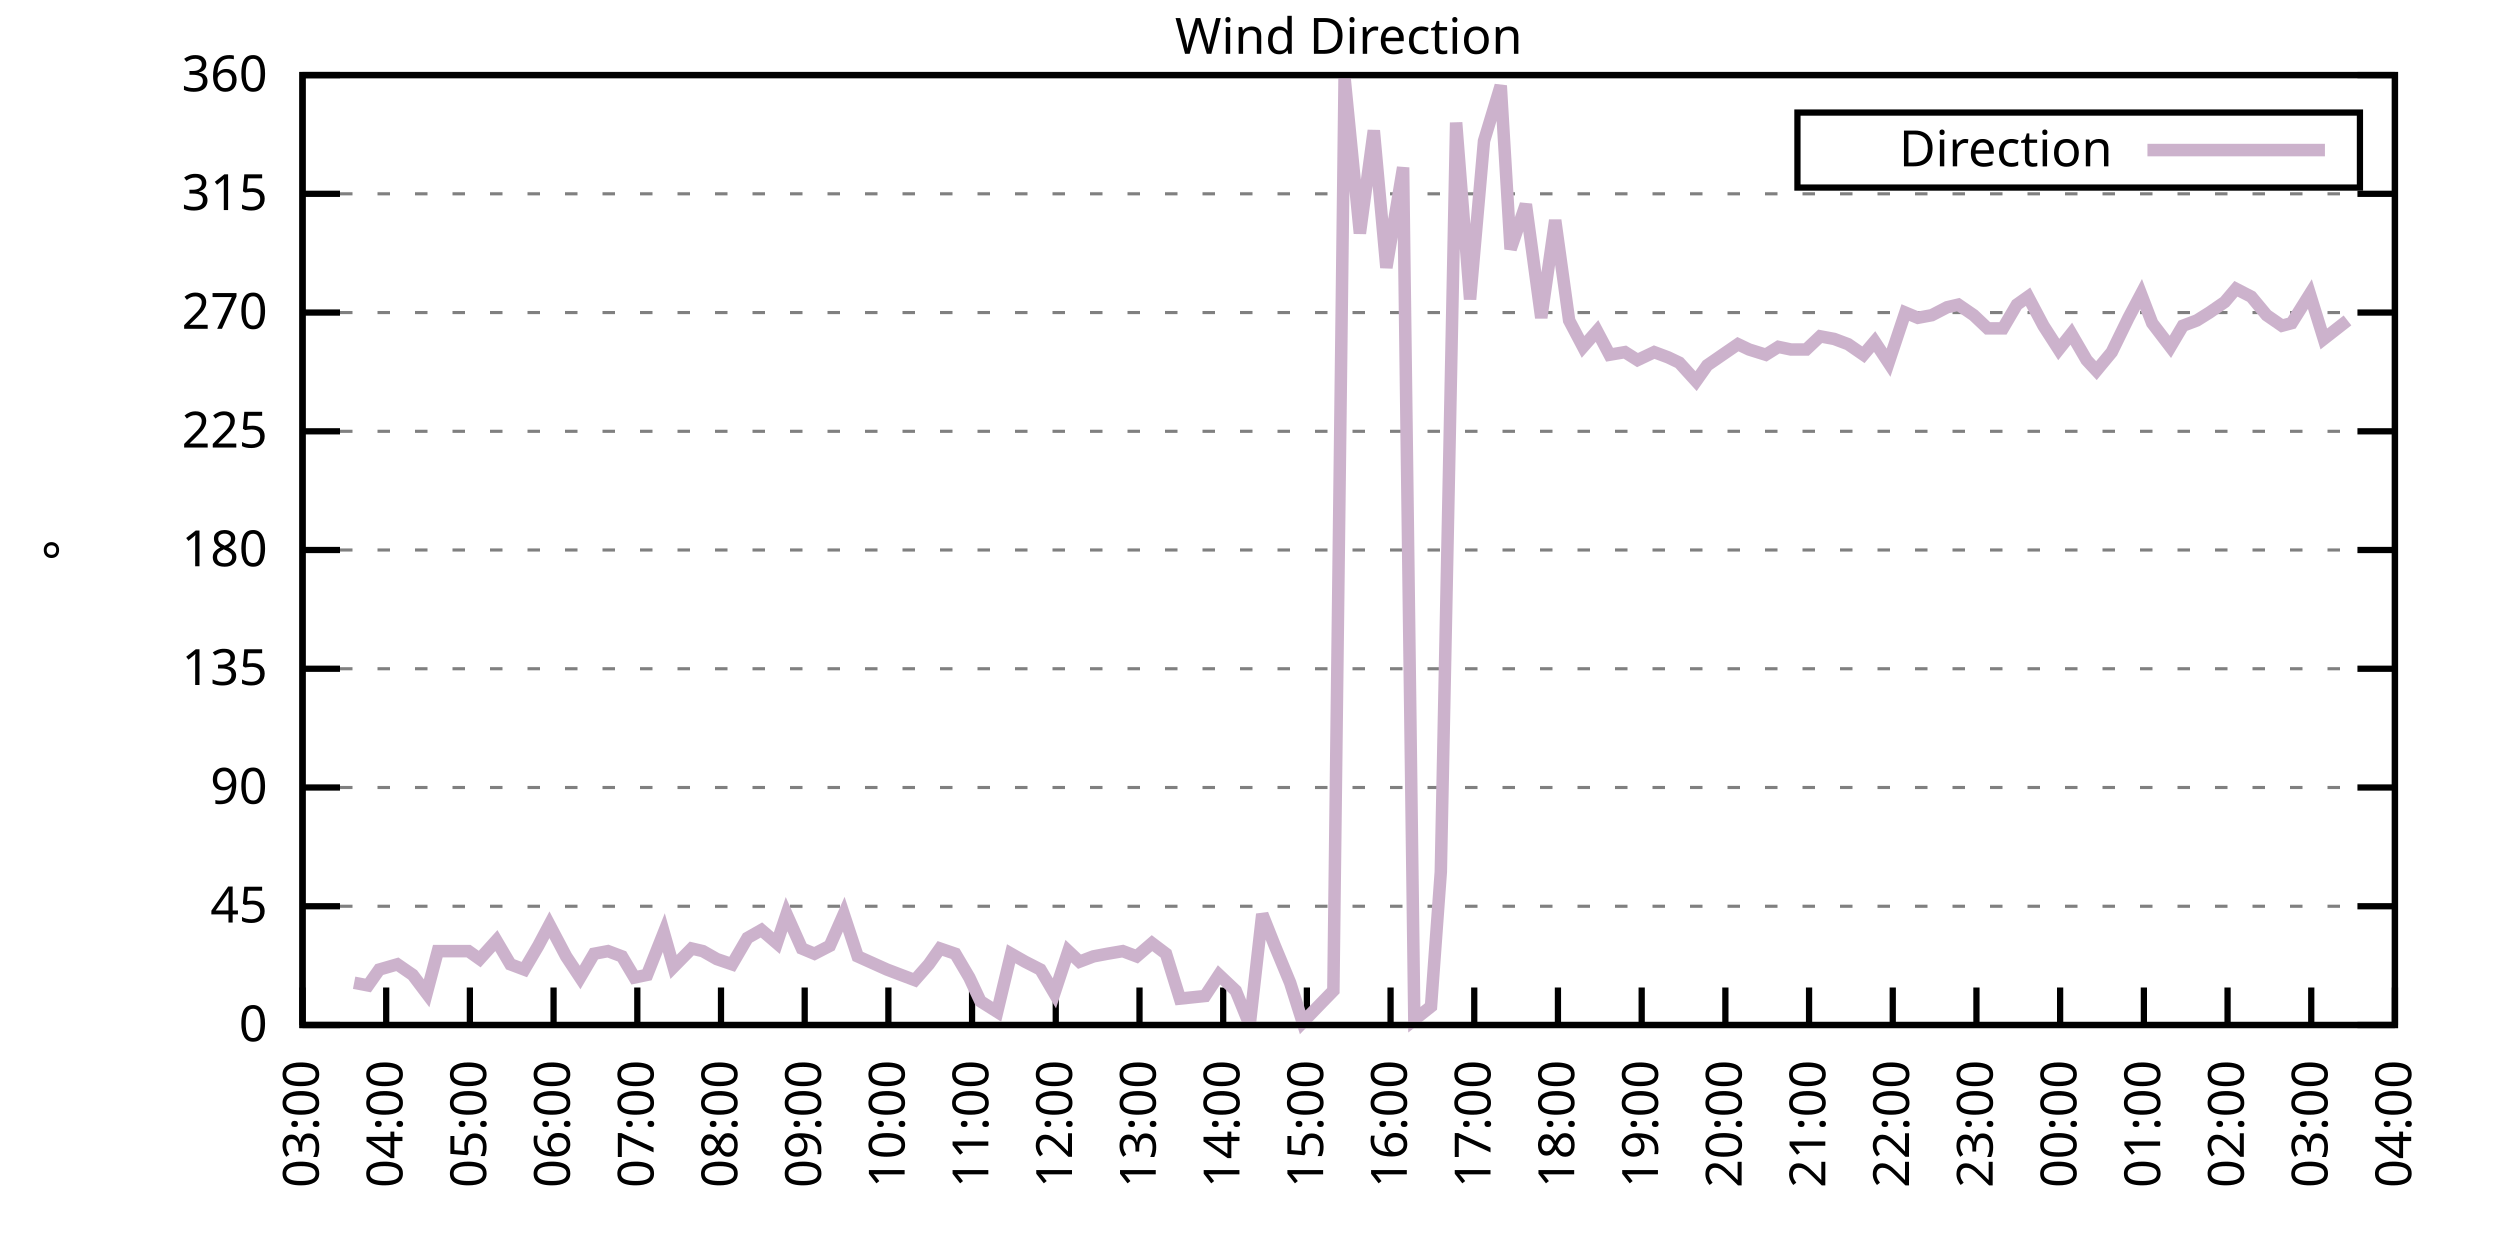
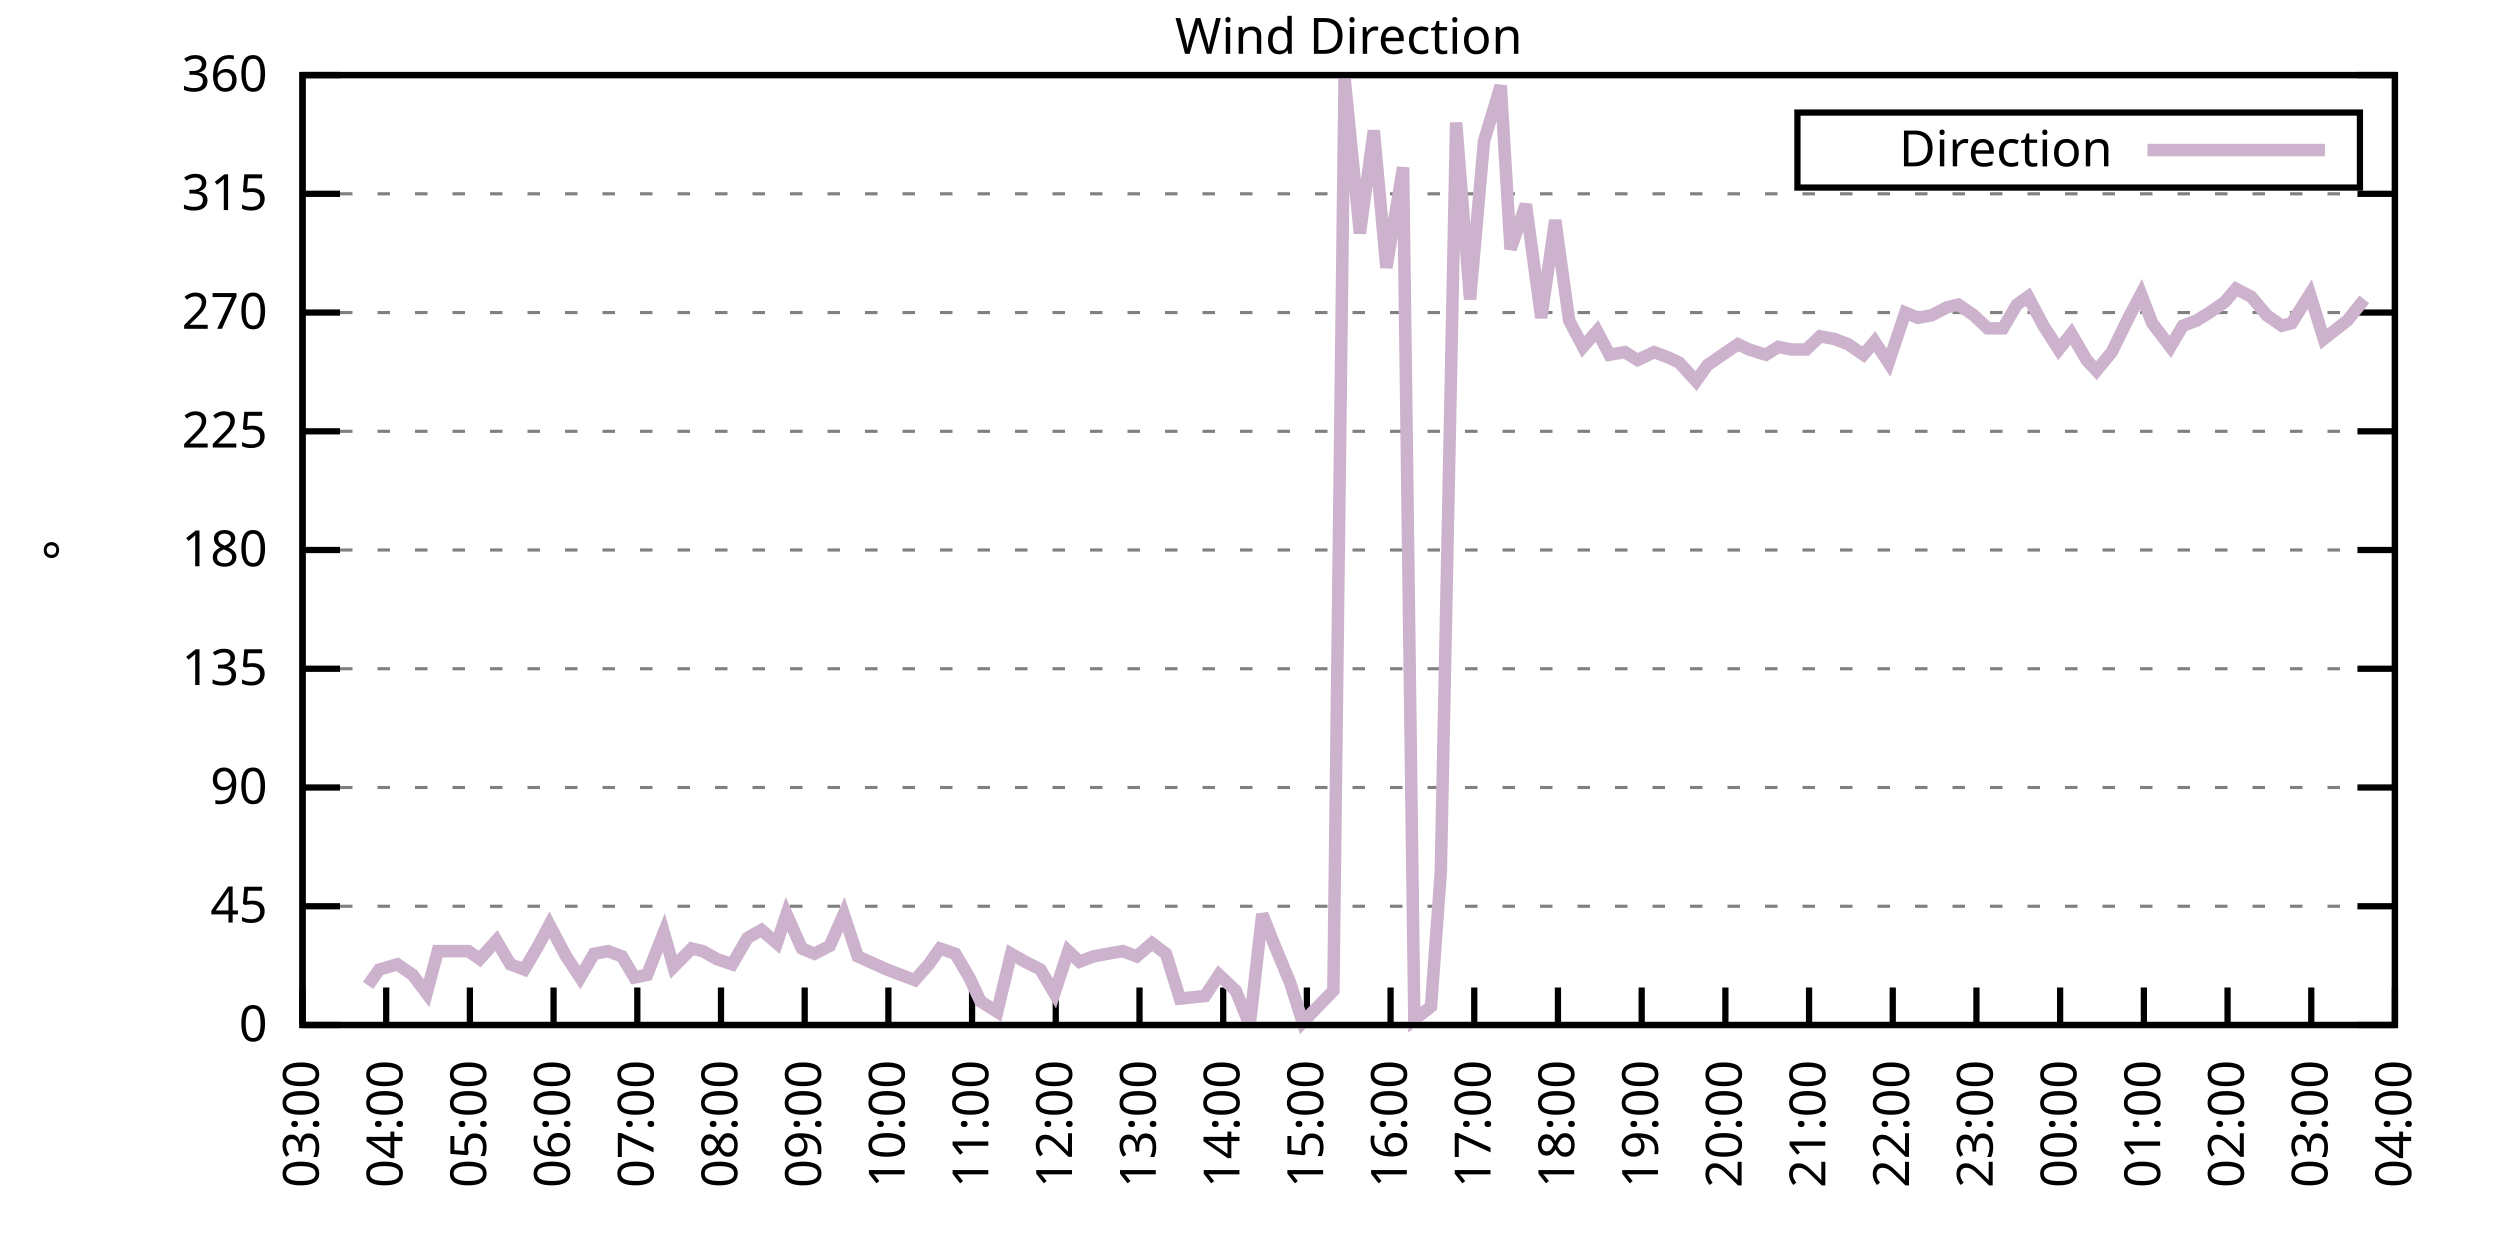
<svg xmlns="http://www.w3.org/2000/svg" xmlns:xlink="http://www.w3.org/1999/xlink" width="400" height="200" viewBox="0 0 400 200">
  <g id="gnuplot_canvas">
    <rect x="0" y="0" width="400" height="200" fill="none" />
    <defs>
      <circle id="gpDot" r="0.5" stroke-width="0.5" stroke="currentColor" />
      <path id="gpPt0" stroke-width="0.333" stroke="currentColor" d="M-1,0 h2 M0,-1 v2" />
      <path id="gpPt1" stroke-width="0.333" stroke="currentColor" d="M-1,-1 L1,1 M1,-1 L-1,1" />
      <path id="gpPt2" stroke-width="0.333" stroke="currentColor" d="M-1,0 L1,0 M0,-1 L0,1 M-1,-1 L1,1 M-1,1 L1,-1" />
      <rect id="gpPt3" stroke-width="0.333" stroke="currentColor" x="-1" y="-1" width="2" height="2" />
      <rect id="gpPt4" stroke-width="0.333" stroke="currentColor" fill="currentColor" x="-1" y="-1" width="2" height="2" />
      <circle id="gpPt5" stroke-width="0.333" stroke="currentColor" cx="0" cy="0" r="1" />
      <use xlink:href="#gpPt5" id="gpPt6" fill="currentColor" stroke="none" />
      <path id="gpPt7" stroke-width="0.333" stroke="currentColor" d="M0,-1.33 L-1.33,0.67 L1.33,0.67 z" />
      <use xlink:href="#gpPt7" id="gpPt8" fill="currentColor" stroke="none" />
      <use xlink:href="#gpPt7" id="gpPt9" stroke="currentColor" transform="rotate(180)" />
      <use xlink:href="#gpPt9" id="gpPt10" fill="currentColor" stroke="none" />
      <use xlink:href="#gpPt3" id="gpPt11" stroke="currentColor" transform="rotate(45)" />
      <use xlink:href="#gpPt11" id="gpPt12" fill="currentColor" stroke="none" />
      <path id="gpPt13" stroke-width="0.333" stroke="currentColor" d="M0,1.330 L1.265,0.411 L0.782,-1.067 L-0.782,-1.076 L-1.265,0.411 z" />
      <use xlink:href="#gpPt13" id="gpPt14" fill="currentColor" stroke="none" />
      <filter id="textbox" filterUnits="objectBoundingBox" x="0" y="0" height="1" width="1">
        <feFlood flood-color="white" flood-opacity="1" result="bgnd" />
        <feComposite in="SourceGraphic" in2="bgnd" operator="atop" />
      </filter>
      <filter id="greybox" filterUnits="objectBoundingBox" x="0" y="0" height="1" width="1">
        <feFlood flood-color="lightgrey" flood-opacity="1" result="grey" />
        <feComposite in="SourceGraphic" in2="grey" operator="atop" />
      </filter>
    </defs>
    <g fill="none" color="white" stroke="currentColor" stroke-width="1.00" stroke-linecap="butt" stroke-linejoin="miter">
</g>
    <g fill="none" color="black" stroke="currentColor" stroke-width="1.00" stroke-linecap="butt" stroke-linejoin="miter">
      <g stroke="none" shape-rendering="crispEdges">
        <polygon fill="rgb(255, 255, 255)" points="48.40,164.00 383.18,164.00 383.18,12.02 48.40,12.02 " />
      </g>
    </g>
    <g fill="none" color="black" stroke="currentColor" stroke-width="1.00" stroke-linecap="butt" stroke-linejoin="miter">
</g>
    <g fill="none" color="black" stroke="black" stroke-width="0.50" stroke-linecap="butt" stroke-linejoin="miter">
</g>
    <g fill="none" color="gray" stroke="currentColor" stroke-width="0.50" stroke-linecap="butt" stroke-linejoin="miter">
      <path stroke="gray" stroke-dasharray="2,4" class="gridline" d="M48.40,164.00 L383.19,164.00  " />
    </g>
    <g fill="none" color="gray" stroke="gray" stroke-width="1.00" stroke-linecap="butt" stroke-linejoin="miter">
</g>
    <g fill="none" color="black" stroke="currentColor" stroke-width="1.00" stroke-linecap="butt" stroke-linejoin="miter">
      <path stroke="black" d="M48.40,164.00 L54.40,164.00 M383.19,164.00 L377.19,164.00  " />
      <g transform="translate(42.80,166.60)" stroke="none" fill="black" font-family="Sans" font-size="8.00" text-anchor="end">
        <text>
          <tspan font-family="Sans"> 0</tspan>
        </text>
      </g>
    </g>
    <g fill="none" color="black" stroke="currentColor" stroke-width="1.00" stroke-linecap="butt" stroke-linejoin="miter">
</g>
    <g fill="none" color="black" stroke="black" stroke-width="0.50" stroke-linecap="butt" stroke-linejoin="miter">
</g>
    <g fill="none" color="gray" stroke="currentColor" stroke-width="0.50" stroke-linecap="butt" stroke-linejoin="miter">
      <path stroke="gray" stroke-dasharray="2,4" class="gridline" d="M48.40,145.00 L383.19,145.00  " />
    </g>
    <g fill="none" color="gray" stroke="gray" stroke-width="1.00" stroke-linecap="butt" stroke-linejoin="miter">
</g>
    <g fill="none" color="black" stroke="currentColor" stroke-width="1.00" stroke-linecap="butt" stroke-linejoin="miter">
      <path stroke="black" d="M48.40,145.00 L54.40,145.00 M383.19,145.00 L377.19,145.00  " />
      <g transform="translate(42.80,147.60)" stroke="none" fill="black" font-family="Sans" font-size="8.00" text-anchor="end">
        <text>
          <tspan font-family="Sans"> 45</tspan>
        </text>
      </g>
    </g>
    <g fill="none" color="black" stroke="currentColor" stroke-width="1.00" stroke-linecap="butt" stroke-linejoin="miter">
</g>
    <g fill="none" color="black" stroke="black" stroke-width="0.50" stroke-linecap="butt" stroke-linejoin="miter">
</g>
    <g fill="none" color="gray" stroke="currentColor" stroke-width="0.50" stroke-linecap="butt" stroke-linejoin="miter">
      <path stroke="gray" stroke-dasharray="2,4" class="gridline" d="M48.40,126.00 L383.19,126.00  " />
    </g>
    <g fill="none" color="gray" stroke="gray" stroke-width="1.00" stroke-linecap="butt" stroke-linejoin="miter">
</g>
    <g fill="none" color="black" stroke="currentColor" stroke-width="1.00" stroke-linecap="butt" stroke-linejoin="miter">
      <path stroke="black" d="M48.40,126.00 L54.40,126.00 M383.19,126.00 L377.19,126.00  " />
      <g transform="translate(42.80,128.60)" stroke="none" fill="black" font-family="Sans" font-size="8.00" text-anchor="end">
        <text>
          <tspan font-family="Sans"> 90</tspan>
        </text>
      </g>
    </g>
    <g fill="none" color="black" stroke="currentColor" stroke-width="1.00" stroke-linecap="butt" stroke-linejoin="miter">
</g>
    <g fill="none" color="black" stroke="black" stroke-width="0.50" stroke-linecap="butt" stroke-linejoin="miter">
</g>
    <g fill="none" color="gray" stroke="currentColor" stroke-width="0.50" stroke-linecap="butt" stroke-linejoin="miter">
      <path stroke="gray" stroke-dasharray="2,4" class="gridline" d="M48.40,107.00 L383.19,107.00  " />
    </g>
    <g fill="none" color="gray" stroke="gray" stroke-width="1.00" stroke-linecap="butt" stroke-linejoin="miter">
</g>
    <g fill="none" color="black" stroke="currentColor" stroke-width="1.00" stroke-linecap="butt" stroke-linejoin="miter">
      <path stroke="black" d="M48.40,107.00 L54.40,107.00 M383.19,107.00 L377.19,107.00  " />
      <g transform="translate(42.80,109.60)" stroke="none" fill="black" font-family="Sans" font-size="8.00" text-anchor="end">
        <text>
          <tspan font-family="Sans"> 135</tspan>
        </text>
      </g>
    </g>
    <g fill="none" color="black" stroke="currentColor" stroke-width="1.00" stroke-linecap="butt" stroke-linejoin="miter">
</g>
    <g fill="none" color="black" stroke="black" stroke-width="0.50" stroke-linecap="butt" stroke-linejoin="miter">
</g>
    <g fill="none" color="gray" stroke="currentColor" stroke-width="0.50" stroke-linecap="butt" stroke-linejoin="miter">
      <path stroke="gray" stroke-dasharray="2,4" class="gridline" d="M48.40,88.00 L383.19,88.00  " />
    </g>
    <g fill="none" color="gray" stroke="gray" stroke-width="1.00" stroke-linecap="butt" stroke-linejoin="miter">
</g>
    <g fill="none" color="black" stroke="currentColor" stroke-width="1.00" stroke-linecap="butt" stroke-linejoin="miter">
      <path stroke="black" d="M48.40,88.00 L54.40,88.00 M383.19,88.00 L377.19,88.00  " />
      <g transform="translate(42.80,90.60)" stroke="none" fill="black" font-family="Sans" font-size="8.00" text-anchor="end">
        <text>
          <tspan font-family="Sans"> 180</tspan>
        </text>
      </g>
    </g>
    <g fill="none" color="black" stroke="currentColor" stroke-width="1.00" stroke-linecap="butt" stroke-linejoin="miter">
</g>
    <g fill="none" color="black" stroke="black" stroke-width="0.50" stroke-linecap="butt" stroke-linejoin="miter">
</g>
    <g fill="none" color="gray" stroke="currentColor" stroke-width="0.50" stroke-linecap="butt" stroke-linejoin="miter">
      <path stroke="gray" stroke-dasharray="2,4" class="gridline" d="M48.40,69.01 L383.19,69.01  " />
    </g>
    <g fill="none" color="gray" stroke="gray" stroke-width="1.00" stroke-linecap="butt" stroke-linejoin="miter">
</g>
    <g fill="none" color="black" stroke="currentColor" stroke-width="1.00" stroke-linecap="butt" stroke-linejoin="miter">
      <path stroke="black" d="M48.40,69.01 L54.40,69.01 M383.19,69.01 L377.19,69.01  " />
      <g transform="translate(42.80,71.61)" stroke="none" fill="black" font-family="Sans" font-size="8.00" text-anchor="end">
        <text>
          <tspan font-family="Sans"> 225</tspan>
        </text>
      </g>
    </g>
    <g fill="none" color="black" stroke="currentColor" stroke-width="1.00" stroke-linecap="butt" stroke-linejoin="miter">
</g>
    <g fill="none" color="black" stroke="black" stroke-width="0.50" stroke-linecap="butt" stroke-linejoin="miter">
</g>
    <g fill="none" color="gray" stroke="currentColor" stroke-width="0.50" stroke-linecap="butt" stroke-linejoin="miter">
      <path stroke="gray" stroke-dasharray="2,4" class="gridline" d="M48.40,50.01 L383.19,50.01  " />
    </g>
    <g fill="none" color="gray" stroke="gray" stroke-width="1.00" stroke-linecap="butt" stroke-linejoin="miter">
</g>
    <g fill="none" color="black" stroke="currentColor" stroke-width="1.00" stroke-linecap="butt" stroke-linejoin="miter">
      <path stroke="black" d="M48.40,50.01 L54.40,50.01 M383.19,50.01 L377.19,50.01  " />
      <g transform="translate(42.80,52.61)" stroke="none" fill="black" font-family="Sans" font-size="8.00" text-anchor="end">
        <text>
          <tspan font-family="Sans"> 270</tspan>
        </text>
      </g>
    </g>
    <g fill="none" color="black" stroke="currentColor" stroke-width="1.00" stroke-linecap="butt" stroke-linejoin="miter">
</g>
    <g fill="none" color="black" stroke="black" stroke-width="0.50" stroke-linecap="butt" stroke-linejoin="miter">
</g>
    <g fill="none" color="gray" stroke="currentColor" stroke-width="0.50" stroke-linecap="butt" stroke-linejoin="miter">
      <path stroke="gray" stroke-dasharray="2,4" class="gridline" d="M48.40,31.01 L383.19,31.01  " />
    </g>
    <g fill="none" color="gray" stroke="gray" stroke-width="1.00" stroke-linecap="butt" stroke-linejoin="miter">
</g>
    <g fill="none" color="black" stroke="currentColor" stroke-width="1.00" stroke-linecap="butt" stroke-linejoin="miter">
      <path stroke="black" d="M48.40,31.01 L54.40,31.01 M383.19,31.01 L377.19,31.01  " />
      <g transform="translate(42.80,33.61)" stroke="none" fill="black" font-family="Sans" font-size="8.00" text-anchor="end">
        <text>
          <tspan font-family="Sans"> 315</tspan>
        </text>
      </g>
    </g>
    <g fill="none" color="black" stroke="currentColor" stroke-width="1.00" stroke-linecap="butt" stroke-linejoin="miter">
</g>
    <g fill="none" color="black" stroke="black" stroke-width="0.50" stroke-linecap="butt" stroke-linejoin="miter">
</g>
    <g fill="none" color="gray" stroke="currentColor" stroke-width="0.50" stroke-linecap="butt" stroke-linejoin="miter">
      <path stroke="gray" stroke-dasharray="2,4" class="gridline" d="M48.40,12.01 L383.19,12.01  " />
    </g>
    <g fill="none" color="gray" stroke="gray" stroke-width="1.00" stroke-linecap="butt" stroke-linejoin="miter">
</g>
    <g fill="none" color="black" stroke="currentColor" stroke-width="1.00" stroke-linecap="butt" stroke-linejoin="miter">
      <path stroke="black" d="M48.40,12.01 L54.40,12.01 M383.19,12.01 L377.19,12.01  " />
      <g transform="translate(42.80,14.61)" stroke="none" fill="black" font-family="Sans" font-size="8.00" text-anchor="end">
        <text>
          <tspan font-family="Sans"> 360</tspan>
        </text>
      </g>
    </g>
    <g fill="none" color="black" stroke="currentColor" stroke-width="1.00" stroke-linecap="butt" stroke-linejoin="miter">
      <path stroke="black" d="M48.40,164.00 L48.40,158.00  " />
      <g transform="translate(51.00,169.60) rotate(270.00)" stroke="none" fill="black" font-family="Sans" font-size="8.00" text-anchor="end">
        <text>
          <tspan font-family="Sans">03:00</tspan>
        </text>
      </g>
    </g>
    <g fill="none" color="black" stroke="currentColor" stroke-width="1.00" stroke-linecap="butt" stroke-linejoin="miter">
      <path stroke="black" d="M61.79,164.00 L61.79,158.00  " />
      <g transform="translate(64.39,169.60) rotate(270.00)" stroke="none" fill="black" font-family="Sans" font-size="8.00" text-anchor="end">
        <text>
          <tspan font-family="Sans">04:00</tspan>
        </text>
      </g>
    </g>
    <g fill="none" color="black" stroke="currentColor" stroke-width="1.00" stroke-linecap="butt" stroke-linejoin="miter">
      <path stroke="black" d="M75.18,164.00 L75.18,158.00  " />
      <g transform="translate(77.78,169.60) rotate(270.00)" stroke="none" fill="black" font-family="Sans" font-size="8.00" text-anchor="end">
        <text>
          <tspan font-family="Sans">05:00</tspan>
        </text>
      </g>
    </g>
    <g fill="none" color="black" stroke="currentColor" stroke-width="1.00" stroke-linecap="butt" stroke-linejoin="miter">
      <path stroke="black" d="M88.57,164.00 L88.57,158.00  " />
      <g transform="translate(91.17,169.60) rotate(270.00)" stroke="none" fill="black" font-family="Sans" font-size="8.00" text-anchor="end">
        <text>
          <tspan font-family="Sans">06:00</tspan>
        </text>
      </g>
    </g>
    <g fill="none" color="black" stroke="currentColor" stroke-width="1.00" stroke-linecap="butt" stroke-linejoin="miter">
      <path stroke="black" d="M101.97,164.00 L101.97,158.00  " />
      <g transform="translate(104.57,169.60) rotate(270.00)" stroke="none" fill="black" font-family="Sans" font-size="8.00" text-anchor="end">
        <text>
          <tspan font-family="Sans">07:00</tspan>
        </text>
      </g>
    </g>
    <g fill="none" color="black" stroke="currentColor" stroke-width="1.00" stroke-linecap="butt" stroke-linejoin="miter">
      <path stroke="black" d="M115.36,164.00 L115.36,158.00  " />
      <g transform="translate(117.96,169.60) rotate(270.00)" stroke="none" fill="black" font-family="Sans" font-size="8.00" text-anchor="end">
        <text>
          <tspan font-family="Sans">08:00</tspan>
        </text>
      </g>
    </g>
    <g fill="none" color="black" stroke="currentColor" stroke-width="1.00" stroke-linecap="butt" stroke-linejoin="miter">
      <path stroke="black" d="M128.75,164.00 L128.75,158.00  " />
      <g transform="translate(131.35,169.60) rotate(270.00)" stroke="none" fill="black" font-family="Sans" font-size="8.00" text-anchor="end">
        <text>
          <tspan font-family="Sans">09:00</tspan>
        </text>
      </g>
    </g>
    <g fill="none" color="black" stroke="currentColor" stroke-width="1.00" stroke-linecap="butt" stroke-linejoin="miter">
      <path stroke="black" d="M142.14,164.00 L142.14,158.00  " />
      <g transform="translate(144.74,169.60) rotate(270.00)" stroke="none" fill="black" font-family="Sans" font-size="8.00" text-anchor="end">
        <text>
          <tspan font-family="Sans">10:00</tspan>
        </text>
      </g>
    </g>
    <g fill="none" color="black" stroke="currentColor" stroke-width="1.00" stroke-linecap="butt" stroke-linejoin="miter">
      <path stroke="black" d="M155.53,164.00 L155.53,158.00  " />
      <g transform="translate(158.13,169.60) rotate(270.00)" stroke="none" fill="black" font-family="Sans" font-size="8.00" text-anchor="end">
        <text>
          <tspan font-family="Sans">11:00</tspan>
        </text>
      </g>
    </g>
    <g fill="none" color="black" stroke="currentColor" stroke-width="1.00" stroke-linecap="butt" stroke-linejoin="miter">
      <path stroke="black" d="M168.92,164.00 L168.92,158.00  " />
      <g transform="translate(171.52,169.60) rotate(270.00)" stroke="none" fill="black" font-family="Sans" font-size="8.00" text-anchor="end">
        <text>
          <tspan font-family="Sans">12:00</tspan>
        </text>
      </g>
    </g>
    <g fill="none" color="black" stroke="currentColor" stroke-width="1.00" stroke-linecap="butt" stroke-linejoin="miter">
      <path stroke="black" d="M182.32,164.00 L182.32,158.00  " />
      <g transform="translate(184.92,169.60) rotate(270.00)" stroke="none" fill="black" font-family="Sans" font-size="8.00" text-anchor="end">
        <text>
          <tspan font-family="Sans">13:00</tspan>
        </text>
      </g>
    </g>
    <g fill="none" color="black" stroke="currentColor" stroke-width="1.00" stroke-linecap="butt" stroke-linejoin="miter">
      <path stroke="black" d="M195.71,164.00 L195.71,158.00  " />
      <g transform="translate(198.31,169.60) rotate(270.00)" stroke="none" fill="black" font-family="Sans" font-size="8.00" text-anchor="end">
        <text>
          <tspan font-family="Sans">14:00</tspan>
        </text>
      </g>
    </g>
    <g fill="none" color="black" stroke="currentColor" stroke-width="1.00" stroke-linecap="butt" stroke-linejoin="miter">
      <path stroke="black" d="M209.10,164.00 L209.10,158.00  " />
      <g transform="translate(211.70,169.60) rotate(270.00)" stroke="none" fill="black" font-family="Sans" font-size="8.00" text-anchor="end">
        <text>
          <tspan font-family="Sans">15:00</tspan>
        </text>
      </g>
    </g>
    <g fill="none" color="black" stroke="currentColor" stroke-width="1.00" stroke-linecap="butt" stroke-linejoin="miter">
      <path stroke="black" d="M222.49,164.00 L222.49,158.00  " />
      <g transform="translate(225.09,169.60) rotate(270.00)" stroke="none" fill="black" font-family="Sans" font-size="8.00" text-anchor="end">
        <text>
          <tspan font-family="Sans">16:00</tspan>
        </text>
      </g>
    </g>
    <g fill="none" color="black" stroke="currentColor" stroke-width="1.00" stroke-linecap="butt" stroke-linejoin="miter">
      <path stroke="black" d="M235.88,164.00 L235.88,158.00  " />
      <g transform="translate(238.48,169.60) rotate(270.00)" stroke="none" fill="black" font-family="Sans" font-size="8.00" text-anchor="end">
        <text>
          <tspan font-family="Sans">17:00</tspan>
        </text>
      </g>
    </g>
    <g fill="none" color="black" stroke="currentColor" stroke-width="1.00" stroke-linecap="butt" stroke-linejoin="miter">
      <path stroke="black" d="M249.27,164.00 L249.27,158.00  " />
      <g transform="translate(251.87,169.60) rotate(270.00)" stroke="none" fill="black" font-family="Sans" font-size="8.00" text-anchor="end">
        <text>
          <tspan font-family="Sans">18:00</tspan>
        </text>
      </g>
    </g>
    <g fill="none" color="black" stroke="currentColor" stroke-width="1.00" stroke-linecap="butt" stroke-linejoin="miter">
      <path stroke="black" d="M262.67,164.00 L262.67,158.00  " />
      <g transform="translate(265.27,169.60) rotate(270.00)" stroke="none" fill="black" font-family="Sans" font-size="8.00" text-anchor="end">
        <text>
          <tspan font-family="Sans">19:00</tspan>
        </text>
      </g>
    </g>
    <g fill="none" color="black" stroke="currentColor" stroke-width="1.00" stroke-linecap="butt" stroke-linejoin="miter">
      <path stroke="black" d="M276.06,164.00 L276.06,158.00  " />
      <g transform="translate(278.66,169.60) rotate(270.00)" stroke="none" fill="black" font-family="Sans" font-size="8.00" text-anchor="end">
        <text>
          <tspan font-family="Sans">20:00</tspan>
        </text>
      </g>
    </g>
    <g fill="none" color="black" stroke="currentColor" stroke-width="1.00" stroke-linecap="butt" stroke-linejoin="miter">
      <path stroke="black" d="M289.45,164.00 L289.45,158.00  " />
      <g transform="translate(292.05,169.60) rotate(270.00)" stroke="none" fill="black" font-family="Sans" font-size="8.00" text-anchor="end">
        <text>
          <tspan font-family="Sans">21:00</tspan>
        </text>
      </g>
    </g>
    <g fill="none" color="black" stroke="currentColor" stroke-width="1.00" stroke-linecap="butt" stroke-linejoin="miter">
      <path stroke="black" d="M302.84,164.00 L302.84,158.00  " />
      <g transform="translate(305.44,169.60) rotate(270.00)" stroke="none" fill="black" font-family="Sans" font-size="8.00" text-anchor="end">
        <text>
          <tspan font-family="Sans">22:00</tspan>
        </text>
      </g>
    </g>
    <g fill="none" color="black" stroke="currentColor" stroke-width="1.00" stroke-linecap="butt" stroke-linejoin="miter">
      <path stroke="black" d="M316.23,164.00 L316.23,158.00  " />
      <g transform="translate(318.83,169.60) rotate(270.00)" stroke="none" fill="black" font-family="Sans" font-size="8.00" text-anchor="end">
        <text>
          <tspan font-family="Sans">23:00</tspan>
        </text>
      </g>
    </g>
    <g fill="none" color="black" stroke="currentColor" stroke-width="1.00" stroke-linecap="butt" stroke-linejoin="miter">
      <path stroke="black" d="M329.62,164.00 L329.62,158.00  " />
      <g transform="translate(332.22,169.60) rotate(270.00)" stroke="none" fill="black" font-family="Sans" font-size="8.00" text-anchor="end">
        <text>
          <tspan font-family="Sans">00:00</tspan>
        </text>
      </g>
    </g>
    <g fill="none" color="black" stroke="currentColor" stroke-width="1.00" stroke-linecap="butt" stroke-linejoin="miter">
      <path stroke="black" d="M343.02,164.00 L343.02,158.00  " />
      <g transform="translate(345.62,169.60) rotate(270.00)" stroke="none" fill="black" font-family="Sans" font-size="8.00" text-anchor="end">
        <text>
          <tspan font-family="Sans">01:00</tspan>
        </text>
      </g>
    </g>
    <g fill="none" color="black" stroke="currentColor" stroke-width="1.00" stroke-linecap="butt" stroke-linejoin="miter">
      <path stroke="black" d="M356.41,164.00 L356.41,158.00  " />
      <g transform="translate(359.01,169.60) rotate(270.00)" stroke="none" fill="black" font-family="Sans" font-size="8.00" text-anchor="end">
        <text>
          <tspan font-family="Sans">02:00</tspan>
        </text>
      </g>
    </g>
    <g fill="none" color="black" stroke="currentColor" stroke-width="1.00" stroke-linecap="butt" stroke-linejoin="miter">
      <path stroke="black" d="M369.80,164.00 L369.80,158.00  " />
      <g transform="translate(372.40,169.60) rotate(270.00)" stroke="none" fill="black" font-family="Sans" font-size="8.00" text-anchor="end">
        <text>
          <tspan font-family="Sans">03:00</tspan>
        </text>
      </g>
    </g>
    <g fill="none" color="black" stroke="currentColor" stroke-width="1.00" stroke-linecap="butt" stroke-linejoin="miter">
      <path stroke="black" d="M383.19,164.00 L383.19,158.00  " />
      <g transform="translate(385.79,169.60) rotate(270.00)" stroke="none" fill="black" font-family="Sans" font-size="8.00" text-anchor="end">
        <text>
          <tspan font-family="Sans">04:00</tspan>
        </text>
      </g>
    </g>
    <g fill="none" color="black" stroke="currentColor" stroke-width="1.00" stroke-linecap="butt" stroke-linejoin="miter">
</g>
    <g fill="none" color="black" stroke="currentColor" stroke-width="1.00" stroke-linecap="butt" stroke-linejoin="miter">
      <path stroke="black" d="M48.40,12.01 L48.40,164.00 L383.19,164.00 L383.19,12.01 L48.40,12.01 Z  " />
    </g>
    <g fill="none" color="black" stroke="currentColor" stroke-width="1.00" stroke-linecap="butt" stroke-linejoin="miter">
</g>
    <g fill="none" color="black" stroke="currentColor" stroke-width="1.00" stroke-linecap="butt" stroke-linejoin="miter">
      <path stroke="black" d="M287.59,30.01 L287.59,18.01 L377.59,18.01 L377.59,30.01 L287.59,30.01 Z  " />
    </g>
    <g id="Wind_direction_plot_1">
      <g fill="none" color="white" stroke="black" stroke-width="2.00" stroke-linecap="butt" stroke-linejoin="miter">
</g>
      <g fill="none" color="black" stroke="currentColor" stroke-width="2.00" stroke-linecap="butt" stroke-linejoin="miter">
        <g transform="translate(337.99,26.61)" stroke="none" fill="black" font-family="Sans" font-size="8.00" text-anchor="end">
          <text>
            <tspan font-family="Sans">Direction</tspan>
          </text>
        </g>
      </g>
      <g fill="none" color="black" stroke="currentColor" stroke-width="2.00" stroke-linecap="butt" stroke-linejoin="miter">
-         <path stroke="rgb(204, 178, 204)" d="M343.59,24.01 L371.99,24.01 M56.66,157.24 L58.89,157.67 L60.68,155.13 L63.58,154.29 L66.03,155.98 L68.26,158.93   L70.05,152.18 L72.73,152.18 L74.96,152.18 L76.75,153.45 L79.42,150.49 L81.66,154.29 L83.89,155.13 L86.12,151.33   L87.91,147.96 L90.58,153.02 L92.82,156.40 L95.05,152.60 L97.28,152.18 L99.51,153.02 L101.52,156.40 L103.53,155.98   L106.21,149.22 L107.77,154.71 L110.67,151.76 L112.46,152.18 L114.69,153.45 L117.14,154.29 L119.60,150.07 L121.83,148.80   L124.29,150.91 L125.85,146.27 L128.30,151.76 L130.31,152.60 L132.77,151.33 L135.00,146.27 L137.23,153.02 L141.92,155.13   L144.15,155.98 L146.38,156.82 L148.61,154.29 L150.40,151.76 L152.85,152.60 L155.09,156.40 L156.87,160.20 L159.55,161.89   L161.78,152.60 L164.01,153.87 L166.47,155.13 L168.70,158.93 L170.93,152.18 L172.72,153.87 L174.95,153.02 L177.18,152.60   L179.64,152.18 L181.87,153.02 L184.32,150.91 L186.56,152.60 L188.79,159.78 L192.81,159.36 L195.04,155.98 L197.72,158.51   L199.95,164.00 L201.96,146.27 L203.97,151.33 L206.42,157.24 L208.43,163.58 L210.88,161.04 L213.34,158.51 L215.13,12.43   L217.58,37.34 L219.81,20.88 L221.82,42.83 L224.50,26.79 L226.29,163.16 L228.96,161.04 L230.53,139.51 L232.98,19.61   L235.21,47.90 L237.44,22.56 L240.12,13.70 L241.69,39.87 L244.14,32.70 L246.60,50.85 L248.83,35.23 L251.06,51.27   L253.29,55.50 L255.52,52.96 L257.53,56.76 L259.99,56.34 L262.00,57.61 L264.67,56.34 L266.91,57.18 L268.69,58.03   L271.37,60.98 L273.16,58.45 L275.61,56.76 L278.07,55.07 L279.85,55.92 L282.53,56.76 L284.54,55.50 L286.55,55.92   L289.00,55.92 L291.23,53.81 L293.47,54.23 L295.70,55.07 L298.15,56.76 L299.94,54.65 L302.17,58.03 L304.85,50.01   L306.86,50.85 L309.09,50.43 L311.54,49.16 L313.33,48.74 L315.79,50.43 L318.02,52.54 L320.47,52.54 L322.70,48.74   L324.49,47.47 L326.95,52.12 L329.40,55.92 L331.41,53.39 L333.86,57.61 L335.43,59.30 L337.88,56.34 L340.56,50.85   L342.57,47.05 L344.35,51.70 L347.26,55.50 L349.26,52.12 L351.50,51.27 L353.51,50.01 L355.96,48.32 L357.75,46.21   L360.20,47.47 L362.66,50.43 L365.11,52.12 L366.67,51.70 L369.58,47.05 L371.81,54.23 L375.60,51.27  " />
+         <path stroke="rgb(204, 178, 204)" d="M343.59,24.01 L371.99,24.01 M58.89,157.67 L60.68,155.13 L63.58,154.29 L66.03,155.98 L68.26,158.93 L70.05,152.18   L72.73,152.18 L74.96,152.18 L76.75,153.45 L79.42,150.49 L81.66,154.29 L83.89,155.13 L86.12,151.33 L87.91,147.96   L90.58,153.02 L92.82,156.40 L95.05,152.60 L97.28,152.18 L99.51,153.02 L101.52,156.40 L103.53,155.98 L106.21,149.22   L107.77,154.71 L110.67,151.76 L112.46,152.18 L114.69,153.45 L117.14,154.29 L119.60,150.07 L121.83,148.80 L124.29,150.91   L125.85,146.27 L128.30,151.76 L130.31,152.60 L132.77,151.33 L135.00,146.27 L137.23,153.02 L141.92,155.13 L144.15,155.98   L146.38,156.82 L148.61,154.29 L150.40,151.76 L152.85,152.60 L155.09,156.40 L156.87,160.20 L159.55,161.89 L161.78,152.60   L164.01,153.87 L166.47,155.13 L168.70,158.93 L170.93,152.18 L172.72,153.87 L174.95,153.02 L177.18,152.60 L179.64,152.18   L181.87,153.02 L184.32,150.91 L186.56,152.60 L188.79,159.78 L192.81,159.36 L195.04,155.98 L197.72,158.51 L199.95,164.00   L201.96,146.27 L203.97,151.33 L206.42,157.24 L208.43,163.58 L210.88,161.04 L213.34,158.51 L215.13,12.43 L217.58,37.34   L219.81,20.88 L221.82,42.83 L224.50,26.79 L226.29,163.16 L228.96,161.04 L230.53,139.51 L232.98,19.61 L235.21,47.90   L237.44,22.56 L240.12,13.70 L241.69,39.87 L244.14,32.70 L246.60,50.85 L248.83,35.23 L251.06,51.27 L253.29,55.50   L255.52,52.96 L257.53,56.76 L259.99,56.34 L262.00,57.61 L264.67,56.34 L266.91,57.18 L268.69,58.03 L271.37,60.98   L273.16,58.45 L275.61,56.76 L278.07,55.07 L279.85,55.92 L282.53,56.76 L284.54,55.50 L286.55,55.92 L289.00,55.92   L291.23,53.81 L293.47,54.23 L295.70,55.07 L298.15,56.76 L299.94,54.65 L302.17,58.03 L304.85,50.01 L306.86,50.85   L309.09,50.43 L311.54,49.16 L313.33,48.74 L315.79,50.43 L318.02,52.54 L320.47,52.54 L322.70,48.74 L324.49,47.47   L326.95,52.12 L329.40,55.92 L331.41,53.39 L333.86,57.61 L335.43,59.30 L337.88,56.34 L340.56,50.85 L342.57,47.05   L344.35,51.70 L347.26,55.50 L349.26,52.12 L351.50,51.27 L353.51,50.01 L355.96,48.32 L357.75,46.21 L360.20,47.47   L362.66,50.43 L365.11,52.12 L366.67,51.70 L369.58,47.05 L371.81,54.23 L375.60,51.27 L378.28,47.90  " />
      </g>
    </g>
    <g fill="none" color="black" stroke="currentColor" stroke-width="2.00" stroke-linecap="butt" stroke-linejoin="miter">
</g>
    <g fill="none" color="black" stroke="black" stroke-width="1.00" stroke-linecap="butt" stroke-linejoin="miter">
</g>
    <g fill="none" color="black" stroke="currentColor" stroke-width="1.00" stroke-linecap="butt" stroke-linejoin="miter">
      <path stroke="black" d="M48.40,12.01 L48.40,164.00 L383.19,164.00 L383.19,12.01 L48.40,12.01 Z  " />
      <g transform="translate(12.80,88.01) rotate(270.00)" stroke="none" fill="black" font-family="Sans" font-size="8.00" text-anchor="middle">
        <text>
          <tspan font-family="Sans">°</tspan>
        </text>
      </g>
    </g>
    <g fill="none" color="black" stroke="currentColor" stroke-width="1.00" stroke-linecap="butt" stroke-linejoin="miter">
</g>
    <g fill="none" color="black" stroke="currentColor" stroke-width="1.00" stroke-linecap="butt" stroke-linejoin="miter">
      <g transform="translate(215.79,8.61)" stroke="none" fill="black" font-family="Sans" font-size="8.00" text-anchor="middle">
        <text>
          <tspan font-family="Sans">Wind Direction</tspan>
        </text>
      </g>
    </g>
    <g fill="none" color="black" stroke="currentColor" stroke-width="1.00" stroke-linecap="butt" stroke-linejoin="miter">
</g>
  </g>
</svg>
